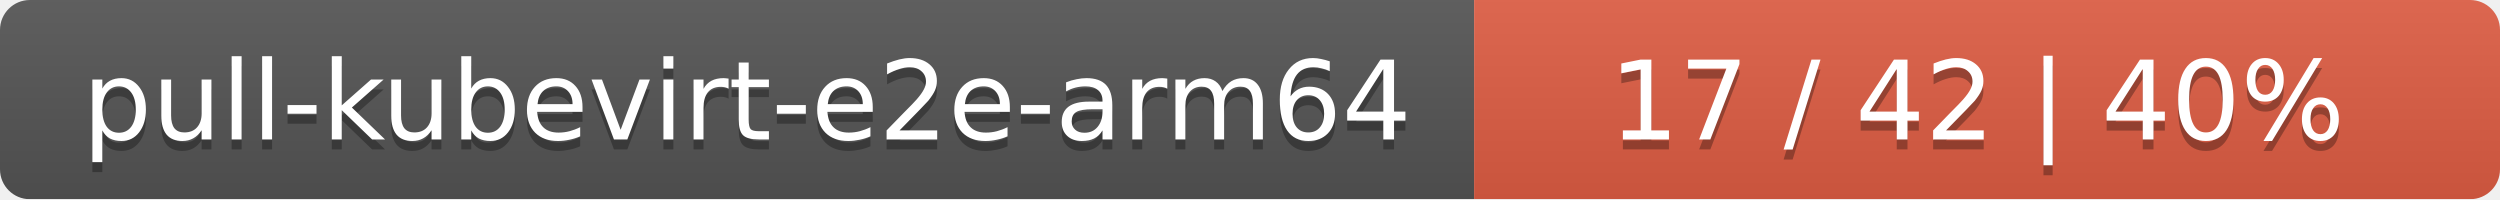
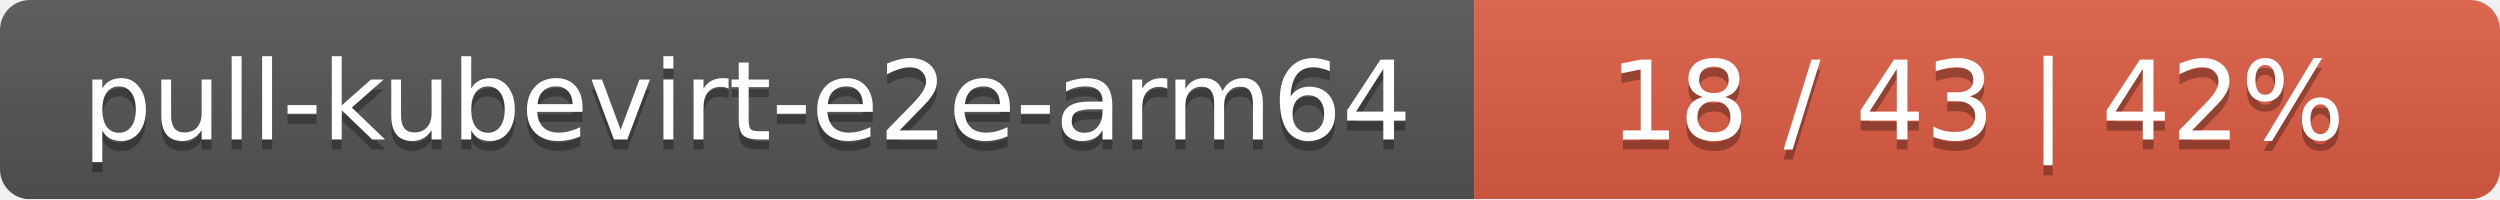
<svg xmlns="http://www.w3.org/2000/svg" width="251" height="20">
  <linearGradient id="smooth" x2="0" y2="100%">
    <stop offset="0" stop-color="#bbb" stop-opacity=".1" />
    <stop offset="1" stop-opacity=".1" />
  </linearGradient>
  <mask id="round">
    <rect width="251" height="20" rx="3" fill="#fff" />
  </mask>
  <g mask="url(#round)">
    <rect width="148" height="20" fill="#555" />
    <rect x="148" width="103" height="20" fill="#e05d44" />
    <rect width="251" height="20" fill="url(#smooth)" />
  </g>
  <g fill="#fff" text-anchor="middle" font-family="DejaVu Sans,Verdana,Geneva,sans-serif" font-size="11">
    <text x="75" y="15" fill="#010101" fill-opacity=".3">pull-kubevirt-e2e-arm64</text>
    <text x="75" y="14">pull-kubevirt-e2e-arm64</text>
-     <text x="198.5" y="15" fill="#010101" fill-opacity=".3">17 / 42    |    40%</text>
-     <text x="198.5" y="14">17 / 42    |    40%</text>
+     <text x="198.5" y="15" fill="#010101" fill-opacity=".3">18 / 43    |    42%</text>
+     <text x="198.5" y="14">18 / 43    |    42%</text>
  </g>
</svg>
